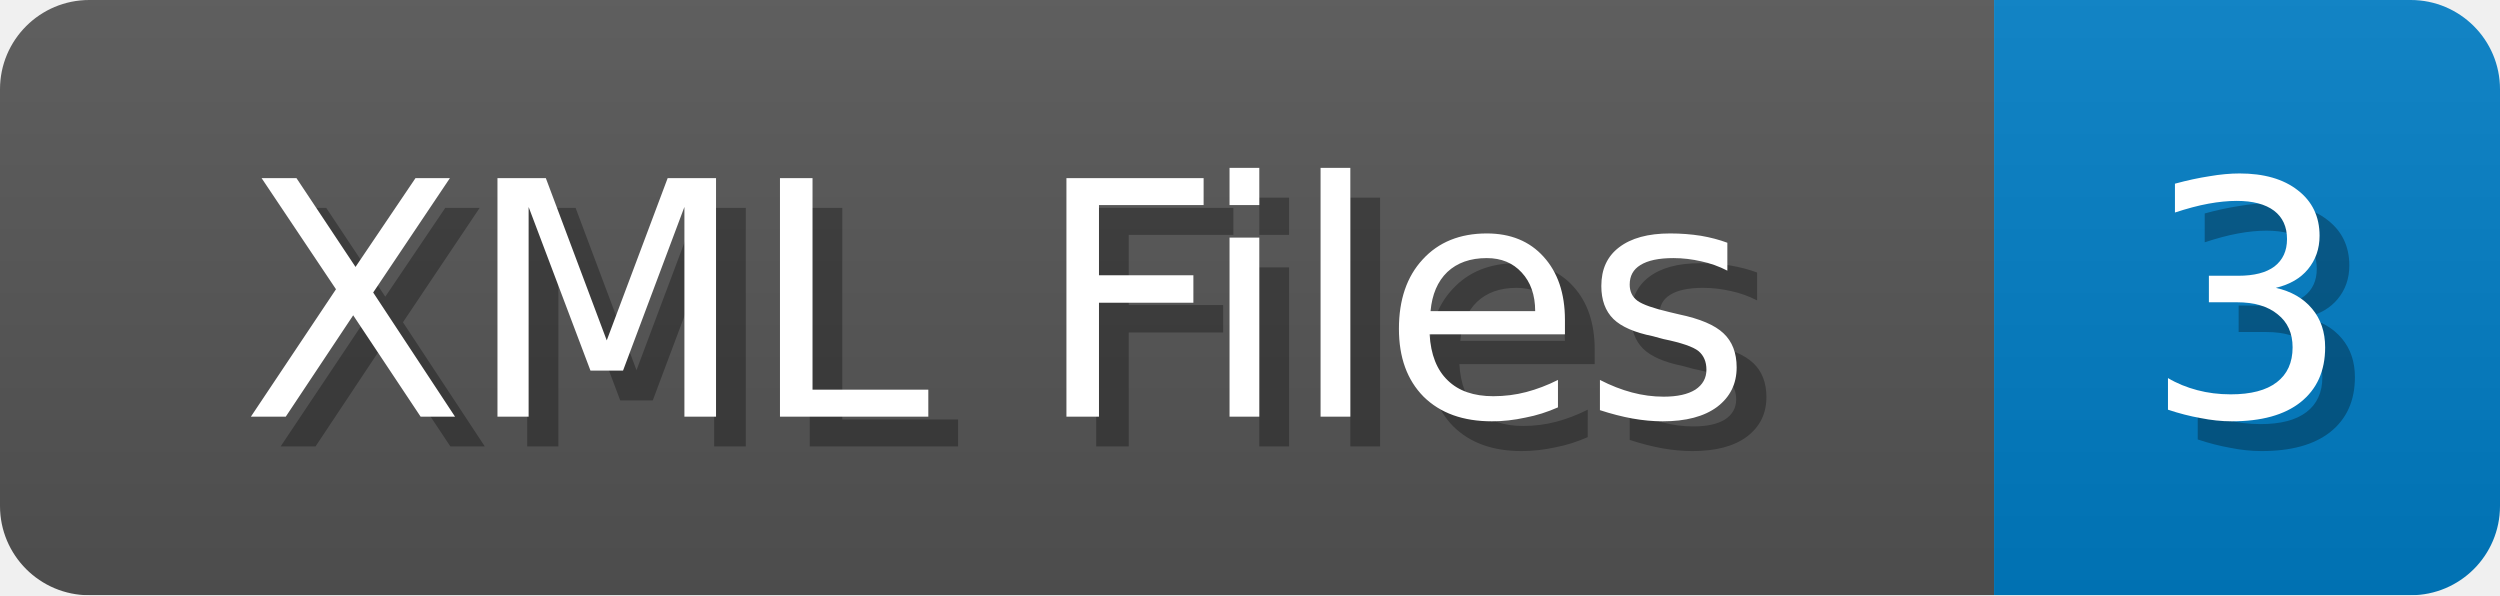
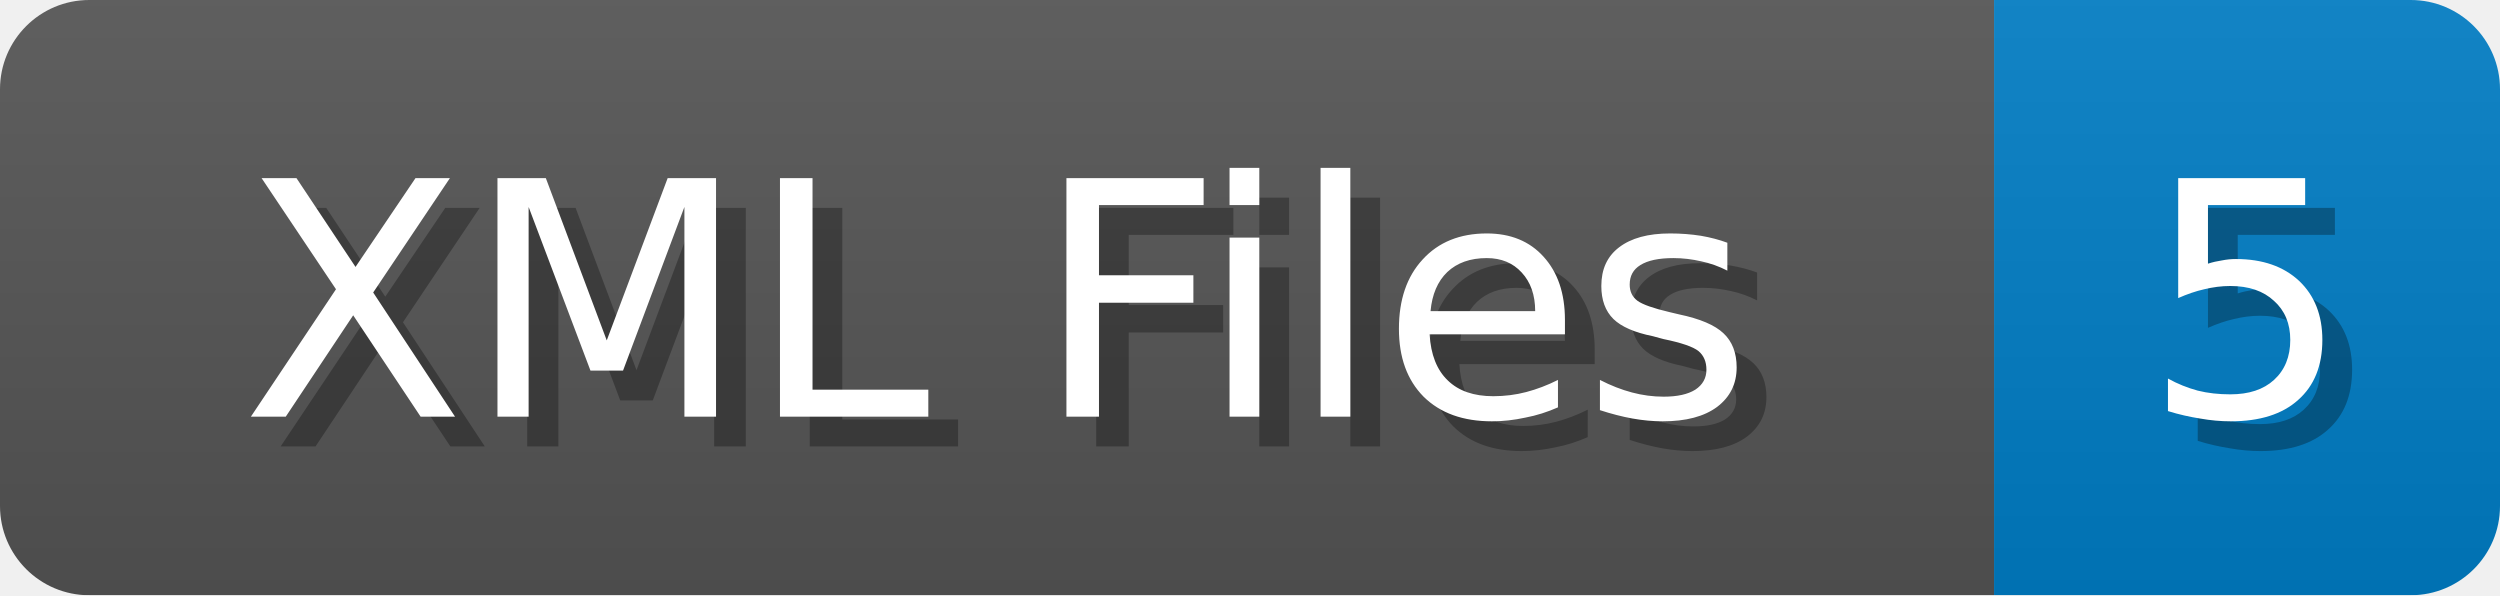
<svg xmlns="http://www.w3.org/2000/svg" width="84" height="20">
  <linearGradient id="b" x2="0" y2="100%">
    <stop offset="0" stop-color="#bbb" stop-opacity=".1" />
    <stop offset="1" stop-opacity=".1" />
  </linearGradient>
  <mask id="anybadge_1">
    <rect width="84" height="20" rx="3" fill="#fff" />
  </mask>
  <g mask="url(#anybadge_1)">
    <path fill="#555" d="M0 0h67v20H0z" />
    <path fill="#007ec6" d="M67 0h17v20H67z" />
    <path fill="url(#b)" d="M0 0h84v20H0z" />
  </g>
  <g fill="#fff" text-anchor="middle" font-family="DejaVu Sans,Verdana,Geneva,sans-serif" font-size="11">
    <text x="34.5" y="15" fill="#010101" fill-opacity=".3">XML Files</text>
    <text x="33.5" y="14">XML Files</text>
  </g>
  <g fill="#fff" text-anchor="middle" font-family="DejaVu Sans,Verdana,Geneva,sans-serif" font-size="11">
-     <text x="76.5" y="15" fill="#010101" fill-opacity=".3">3</text>
-     <text x="75.5" y="14">3</text>
+     <text x="76.5" y="15" fill="#010101" fill-opacity=".3">5</text>
+     <text x="75.5" y="14">5</text>
  </g>
</svg>
